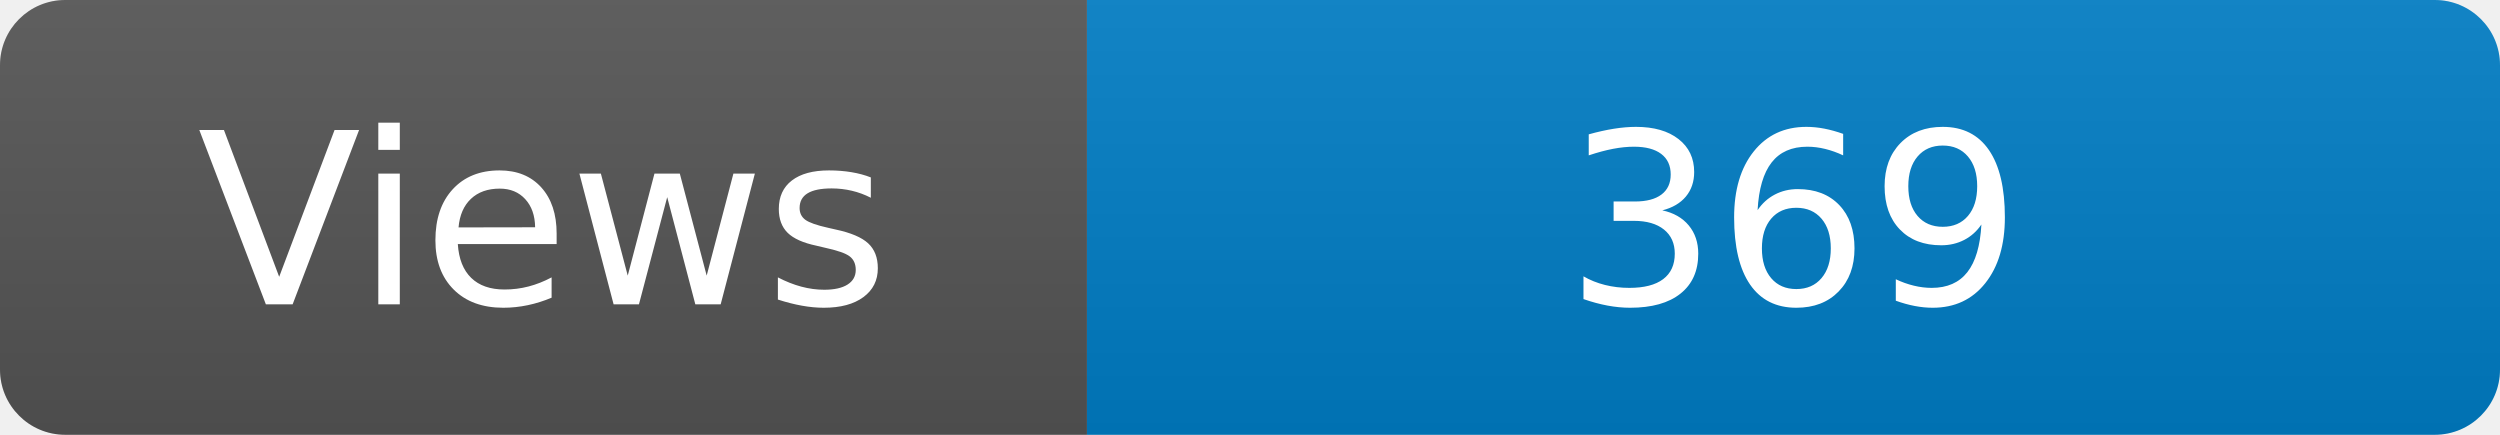
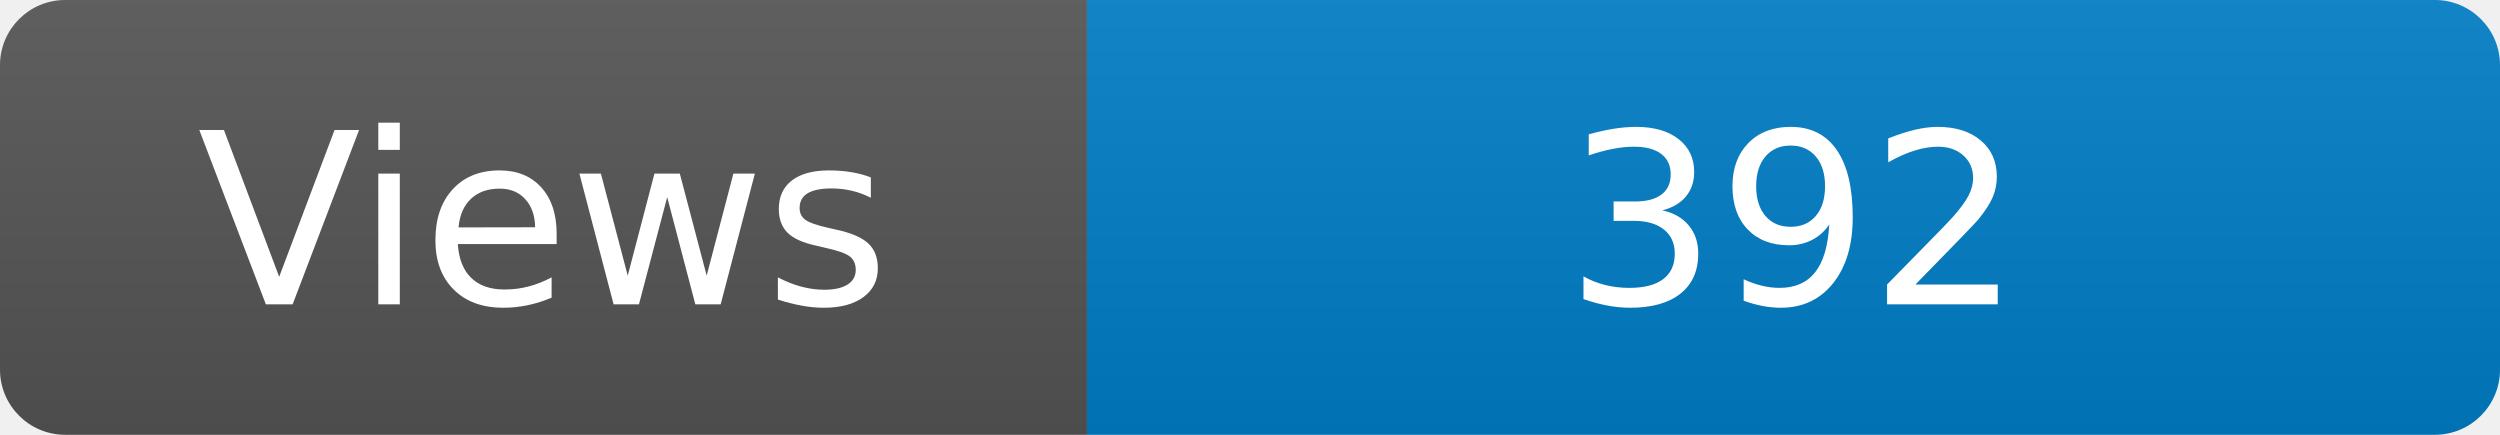
<svg xmlns="http://www.w3.org/2000/svg" width="115" height="20" role="img" aria-label="Maintained?: yes">
  <linearGradient id="s" x2="0" y2="100%">
    <stop offset="0" stop-color="#bbb" stop-opacity=".1" />
    <stop offset="1" stop-opacity=".1" />
  </linearGradient>
  <clipPath id="r">
    <rect width="115" height="20" rx="3" fill="#fff" />
  </clipPath>
  <g clip-path="url(#r)">
    <rect width="50" height="20" fill="#555" />
    <rect x="50" width="160" height="20" fill="#007ec6" />
    <rect width="115" height="20" fill="url(#s)" />
  </g>
  <g fill="#fff" text-anchor="middle" font-family="Verdana,Geneva,DejaVu Sans,sans-serif" font-size="110">
    <text x="250" y="140" transform="scale(.1)" fill="#fff">Views</text>
-     <text x="825" y="140" transform="scale(.1)" fill="#fff">369</text>
+     <text x="825" y="140" transform="scale(.1)" fill="#fff">392</text>
  </g>
</svg>
